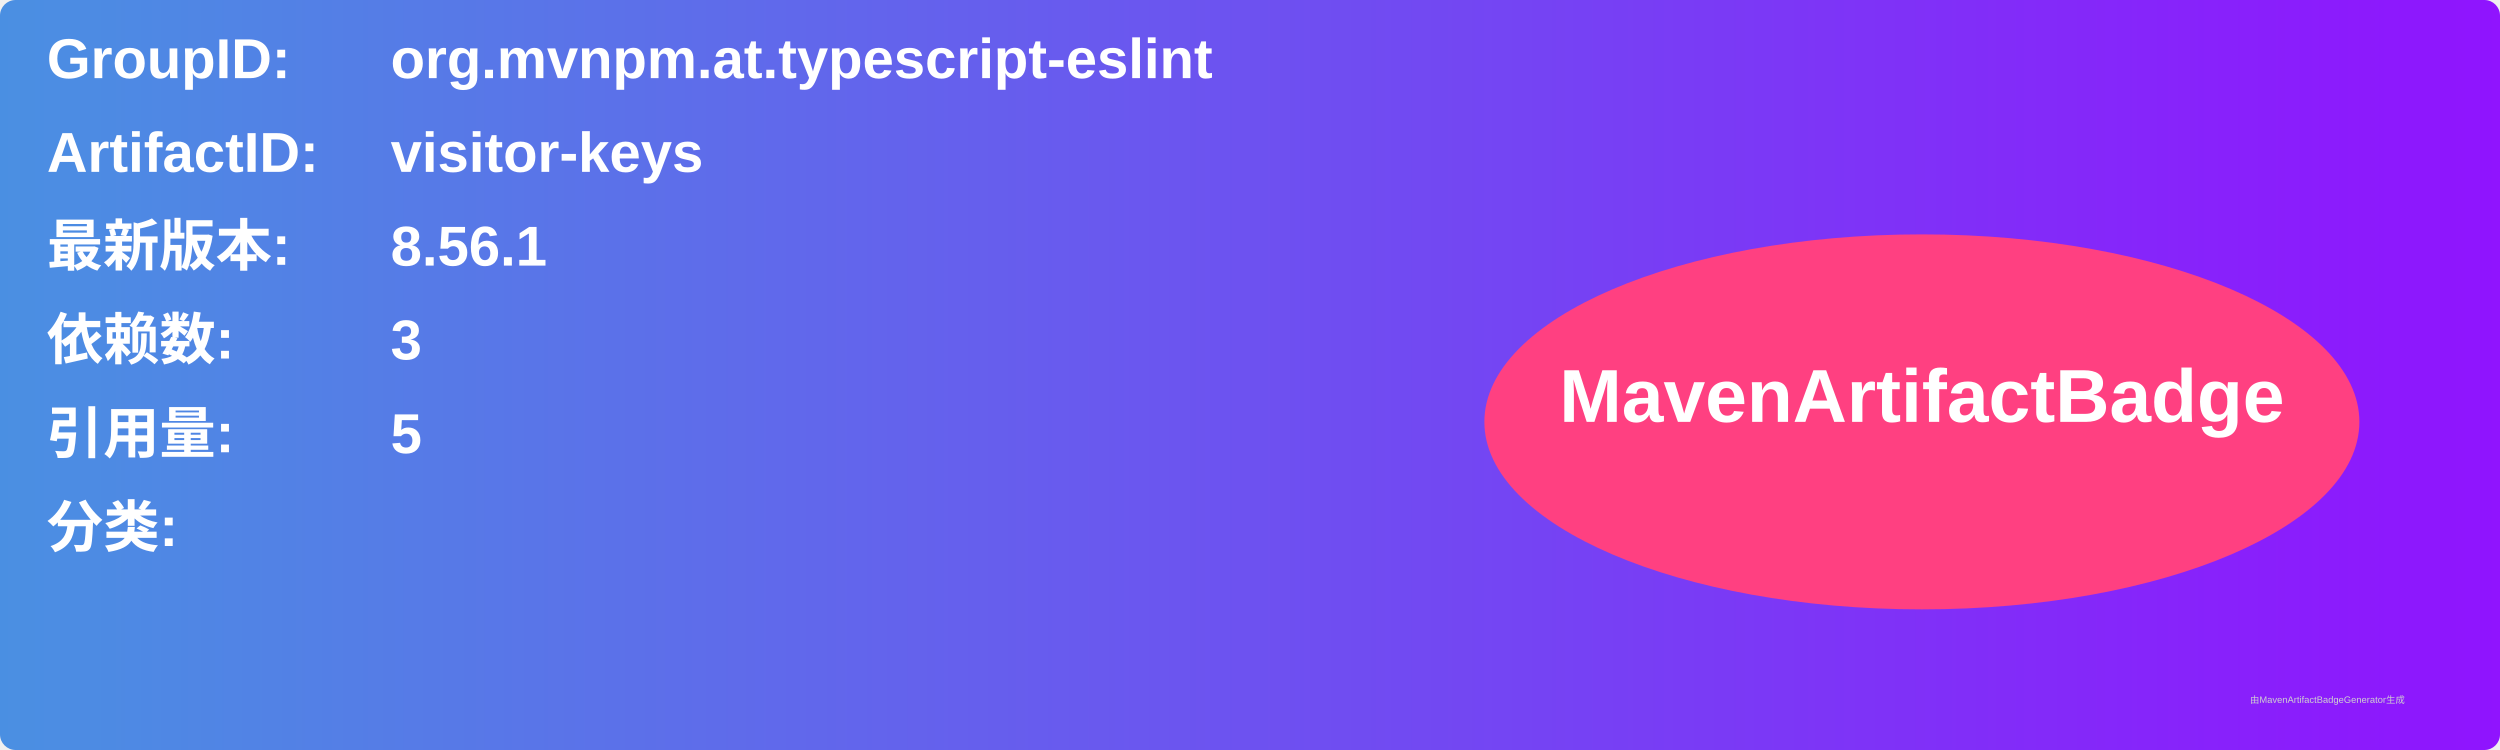
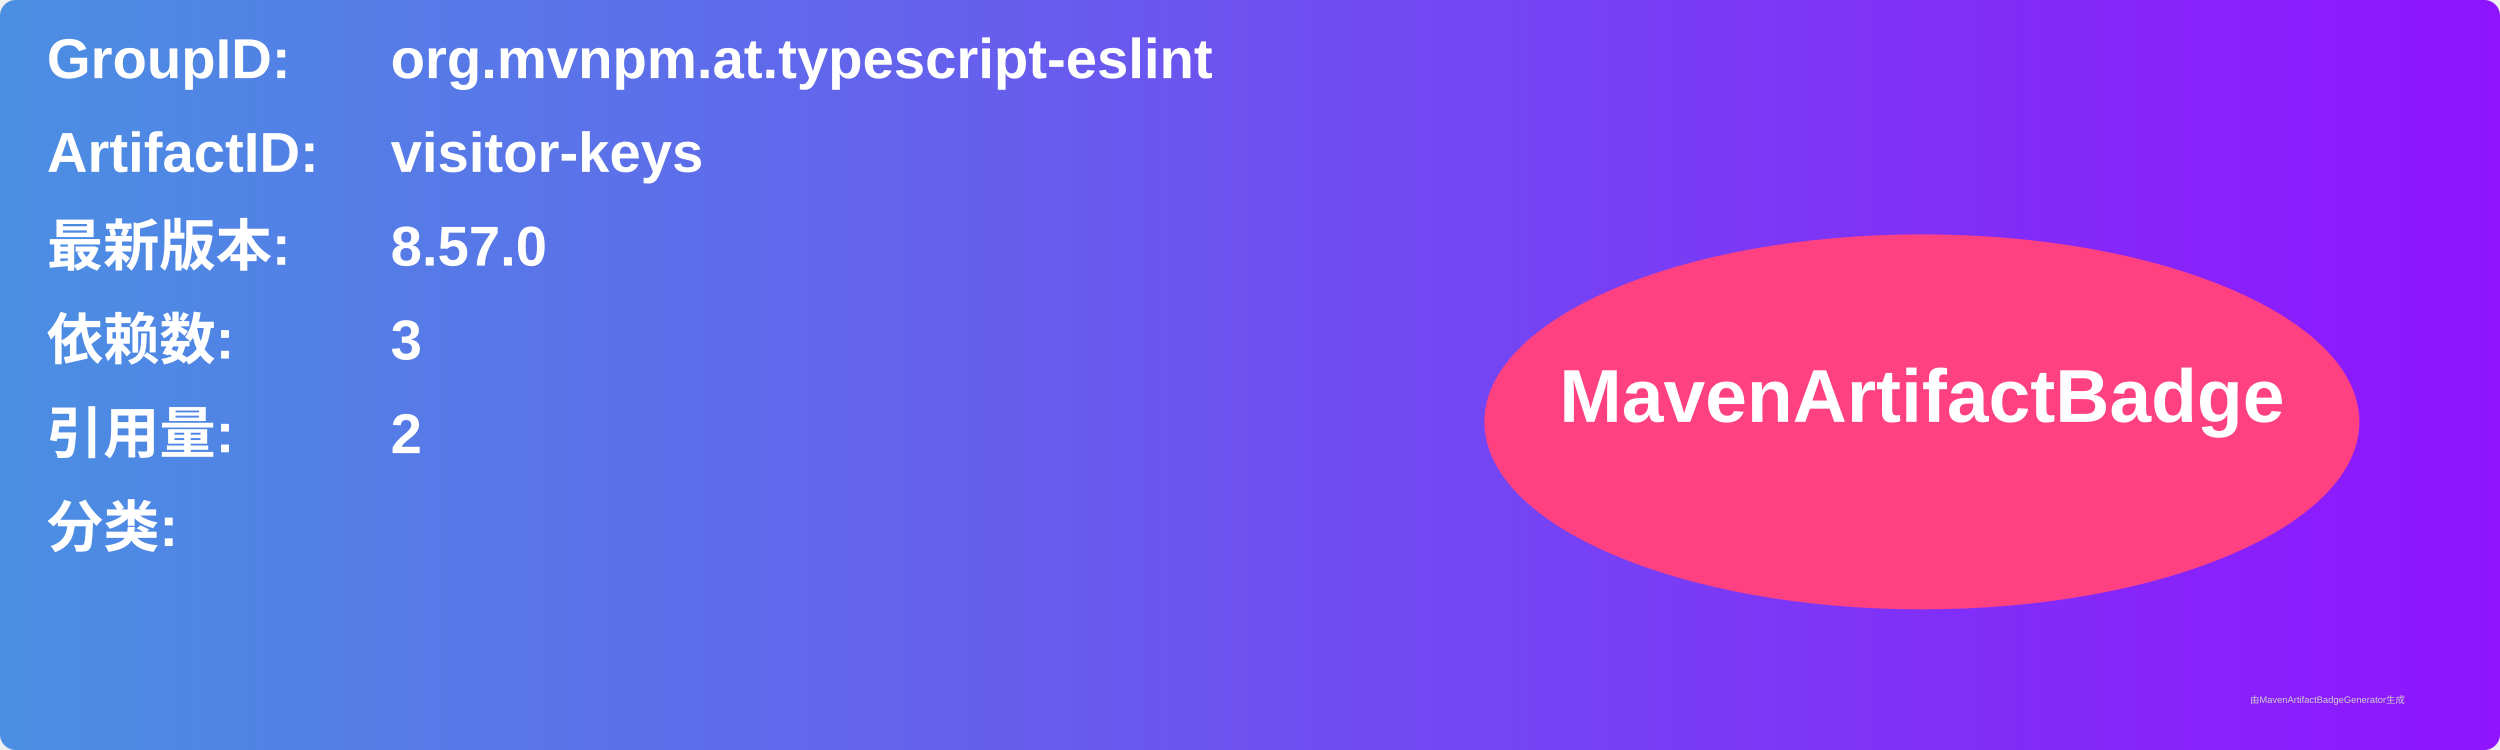
<svg xmlns="http://www.w3.org/2000/svg" width="800" height="240" viewBox="0 0 800 240">
  <linearGradient id="grad" x1="0%" y1="0%" x2="100%" y2="0%">
    <stop offset="0%" stop-color="#4a90e2" />
    <stop offset="100%" stop-color="#9013fe" />
  </linearGradient>
  <rect width="100%" height="100%" rx="5" ry="5" fill="url(#grad)" />
  <g transform="translate(15, 15)">
    <text x="0" y="10" font-family="Arial" font-size="18" fill="white" font-weight="bold" width="260">GroupID:</text>
    <text x="110" y="10" font-family="Arial" font-size="18" fill="white" font-weight="bold" width="460">org.mvnpm.at.typescript-eslint</text>
    <text x="0" y="40" font-family="Arial" font-size="18" fill="white" font-weight="bold" width="260">ArtifactID:</text>
    <text x="110" y="40" font-family="Arial" font-size="18" fill="white" font-weight="bold" width="460">visitor-keys</text>
    <text x="0" y="70" font-family="Arial" font-size="18" fill="white" font-weight="bold">最新版本:</text>
    <text x="110" y="70" font-family="Arial" font-size="18" fill="white" font-weight="bold">
-       <tspan font-weight="bold">8.56.1</tspan>
+       <tspan font-weight="bold">8.57.0</tspan>
    </text>
    <text x="0" y="100" font-family="Arial" font-size="18" fill="white" font-weight="bold">依赖数: </text>
    <text x="110" y="100" font-family="Arial" font-size="18" fill="white">
      <tspan font-weight="bold">3</tspan>
    </text>
    <text x="0" y="130" font-family="Arial" font-size="18" fill="white" font-weight="bold">引用量: </text>
    <text x="110" y="130" font-family="Arial" font-size="18" fill="white">
-       <tspan font-weight="bold">5</tspan>
+       <tspan font-weight="bold">2</tspan>
    </text>
    <text x="0" y="160" font-family="Arial" font-size="18" fill="white" font-weight="bold">分类:</text>
    <text x="10" y="190" font-family="Arial" font-size="10" fill="white">
      <tspan font-weight="bold" />
    </text>
    <ellipse cx="600" cy="120" rx="140" ry="60" fill="#ff4081" />
    <text x="600" y="120" text-anchor="middle" font-family="Arial" font-size="24" fill="white" font-weight="bold">MavenArtifactBadge</text>
  </g>
  <text x="720" y="225" font-family="Arial" font-size="3" fill="#d0d0d0">由MavenArtifactBadgeGenerator生成</text>
</svg>
